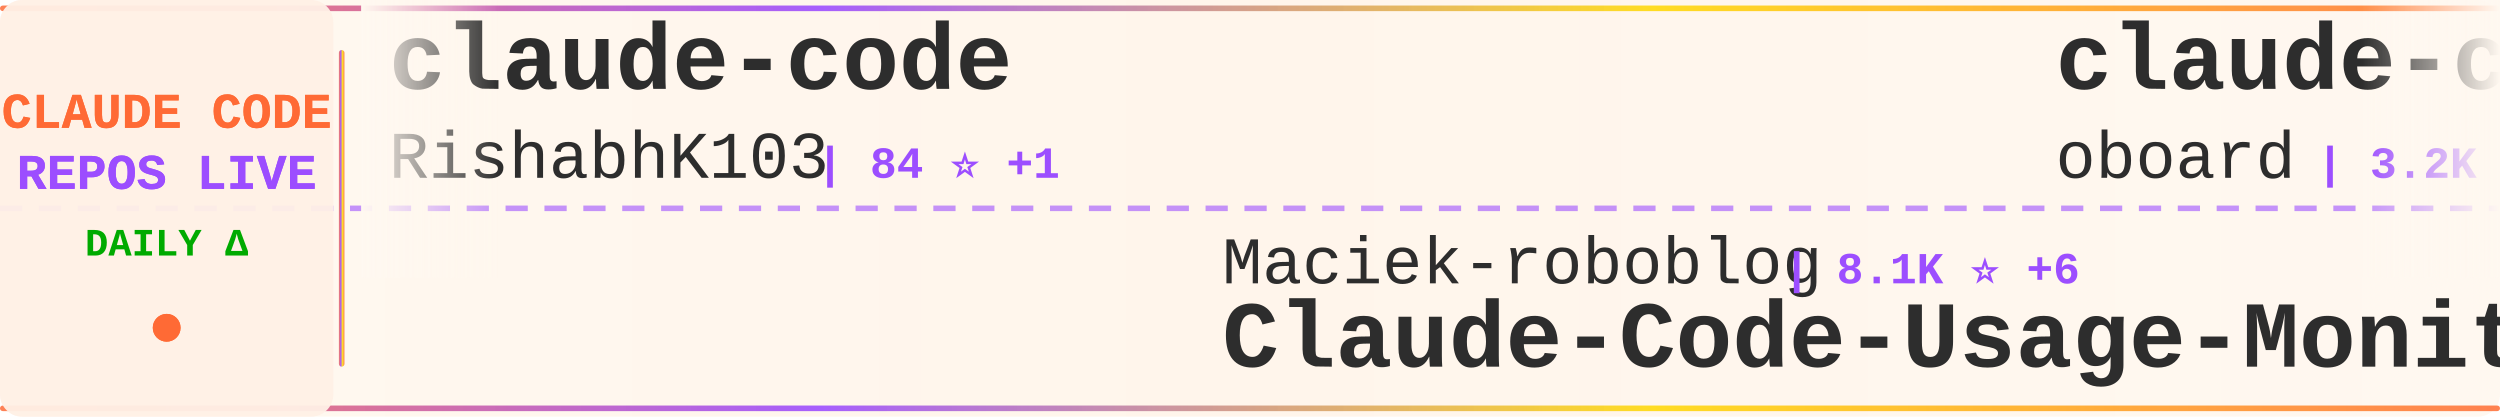
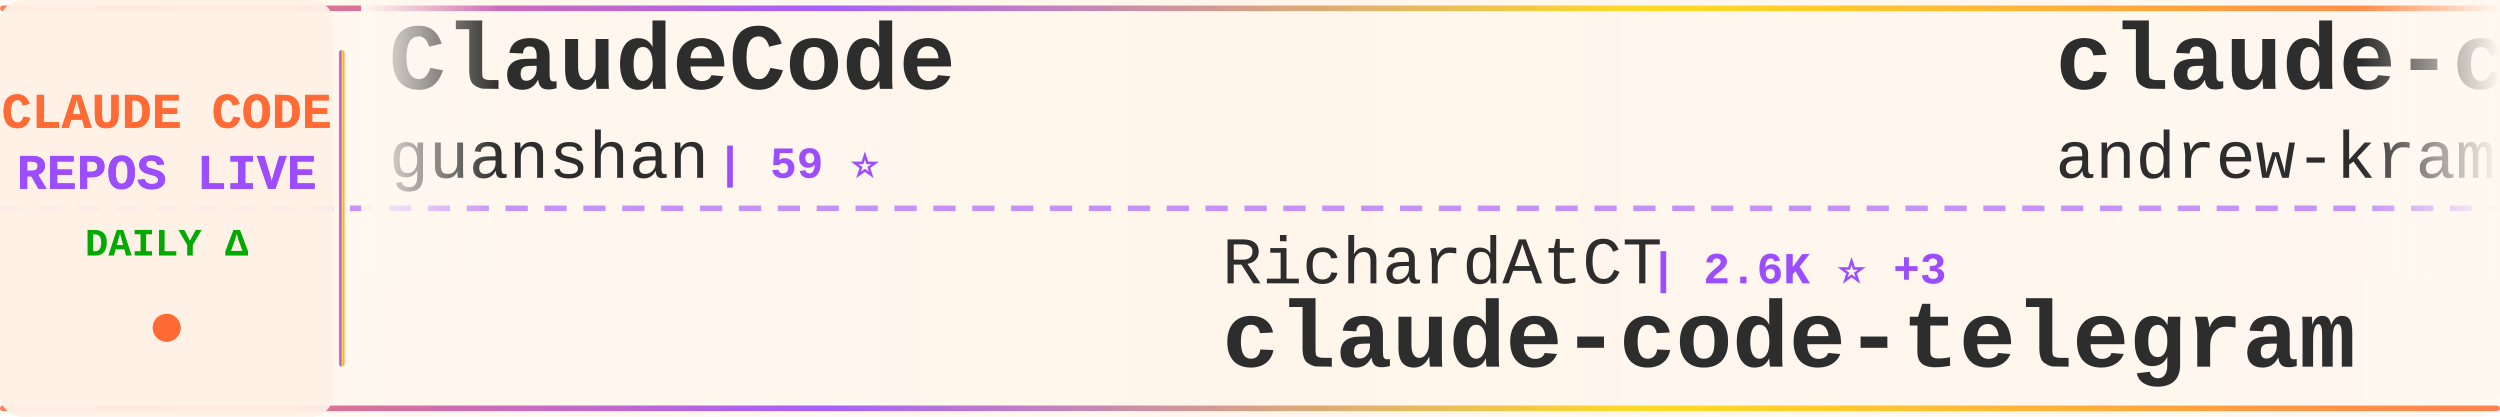
<svg xmlns="http://www.w3.org/2000/svg" width="900" height="150">
  <defs>
    <linearGradient id="tickerBg" x1="0%" y1="0%" x2="100%" y2="0%">
      <stop offset="0%" style="stop-color:#fff8f0;stop-opacity:0.98" />
      <stop offset="50%" style="stop-color:#fff5eb;stop-opacity:1" />
      <stop offset="100%" style="stop-color:#fff8f0;stop-opacity:0.98" />
    </linearGradient>
    <linearGradient id="borderGrad" x1="0%" y1="0%" x2="100%" y2="0%">
      <stop offset="0%" style="stop-color:#FF6B35;stop-opacity:0.85">
        <animate attributeName="stop-opacity" values="0.85;1;0.85" dur="2s" repeatCount="indefinite" />
      </stop>
      <stop offset="33%" style="stop-color:#9C4EFF;stop-opacity:0.9">
        <animate attributeName="stop-opacity" values="0.9;1;0.9" dur="2.2s" repeatCount="indefinite" />
      </stop>
      <stop offset="66%" style="stop-color:#FFD700;stop-opacity:0.85">
        <animate attributeName="stop-opacity" values="0.85;1;0.85" dur="1.8s" repeatCount="indefinite" />
      </stop>
      <stop offset="100%" style="stop-color:#FF6B35;stop-opacity:0.85">
        <animate attributeName="stop-opacity" values="0.85;1;0.85" dur="2s" repeatCount="indefinite" />
      </stop>
    </linearGradient>
    <filter id="textGlow">
      <feGaussianBlur stdDeviation="0.15" result="coloredBlur" />
      <feMerge>
        <feMergeNode in="coloredBlur" />
        <feMergeNode in="SourceGraphic" />
      </feMerge>
    </filter>
    <filter id="metricGlow">
      <feGaussianBlur stdDeviation="0.2" result="coloredBlur" />
      <feMerge>
        <feMergeNode in="coloredBlur" />
        <feMergeNode in="SourceGraphic" />
      </feMerge>
    </filter>
    <linearGradient id="leftFade" x1="0%" y1="0%" x2="100%" y2="0%">
      <stop offset="0%" style="stop-color:#fff8f0;stop-opacity:1" />
      <stop offset="100%" style="stop-color:#fff8f0;stop-opacity:0" />
    </linearGradient>
    <linearGradient id="rightFade" x1="0%" y1="0%" x2="100%" y2="0%">
      <stop offset="0%" style="stop-color:#fff8f0;stop-opacity:0" />
      <stop offset="100%" style="stop-color:#fff8f0;stop-opacity:1" />
    </linearGradient>
  </defs>
  <rect width="900" height="150" fill="url(#tickerBg)" rx="8" />
  <rect x="0" y="2" width="900" height="2" fill="url(#borderGrad)" rx="1" />
  <rect x="0" y="146" width="900" height="2" fill="url(#borderGrad)" rx="1" />
  <line x1="0" y1="75" x2="900" y2="75" stroke="#9C4EFF" stroke-width="2" stroke-dasharray="8 6" opacity="0.6" />
  <rect x="0" y="0" width="120" height="150" fill="#fff0e6" opacity="0.95" rx="8" />
  <text x="60" y="46" font-family="'Courier New', monospace" font-size="18" font-weight="bold" fill="#FF6B35" text-anchor="middle" filter="url(#textGlow)">
    CLAUDE CODE
  </text>
  <text x="60" y="68" font-family="'Courier New', monospace" font-size="18" font-weight="bold" fill="#9C4EFF" text-anchor="middle" filter="url(#textGlow)">
    REPOS LIVE
  </text>
  <text x="60" y="92" font-family="'Courier New', monospace" font-size="14" font-weight="bold" fill="#00aa00" text-anchor="middle">
    DAILY Δ
  </text>
  <circle cx="60" cy="118" r="5" fill="#FF6B35" filter="url(#metricGlow)">
    <animate attributeName="r" values="4;6;4" dur="1.5s" repeatCount="indefinite" />
    <animate attributeName="opacity" values="0.6;1;0.6" dur="1.5s" repeatCount="indefinite" />
  </circle>
  <rect x="122" y="18" width="2" height="114" fill="url(#borderGrad)" rx="1" />
  <clipPath id="tickerClip">
    <rect x="130" y="0" width="770" height="150" />
  </clipPath>
  <g clip-path="url(#tickerClip)">
    <g id="tickerItems">
      <animateTransform attributeName="transform" attributeType="XML" type="translate" from="0 0" to="-3000 0" dur="54s" repeatCount="indefinite" />
      <g transform="translate(0, 0)">
+         <text x="140" y="32" font-family="'Courier New', monospace" font-size="34" font-weight="bold" fill="#2d2d2d">ClaudeCode</text>
+         <text x="140" y="64" font-family="'Courier New', monospace" font-size="24" font-weight="normal" fill="#2d2d2d" opacity="1.0">guanshan</text>
+         <text x="258" y="64" font-family="'Courier New', monospace" font-size="16" font-weight="bold" fill="#9C4EFF"> | 59 ⭐</text>
+       </g>
+       <g transform="translate(300, 0)">
+         <text x="140" y="102" font-family="'Courier New', monospace" font-size="24" font-weight="normal" fill="#2d2d2d" opacity="1.0">RichardAtCT</text>
+         <text x="294" y="102" font-family="'Courier New', monospace" font-size="16" font-weight="bold" fill="#9C4EFF"> | 2.6K ⭐ +3</text>
+         <text x="140" y="132" font-family="'Courier New', monospace" font-size="34" font-weight="bold" fill="#2d2d2d">claude-code-telegram</text>
+       </g>
+       <g transform="translate(600, 0)">
+         <text x="140" y="32" font-family="'Courier New', monospace" font-size="34" font-weight="bold" fill="#2d2d2d">claude-code-source-build</text>
+         <text x="140" y="64" font-family="'Courier New', monospace" font-size="24" font-weight="normal" fill="#2d2d2d" opacity="1.0">andrew-kramer-inno</text>
+         <text x="378" y="64" font-family="'Courier New', monospace" font-size="16" font-weight="bold" fill="#9C4EFF"> | 590 ⭐</text>
+       </g>
+       <g transform="translate(900, 0)">
+         <text x="140" y="102" font-family="'Courier New', monospace" font-size="24" font-weight="normal" fill="#2d2d2d" opacity="1.0">Tinkeringg-Lab</text>
+         <text x="330" y="102" font-family="'Courier New', monospace" font-size="16" font-weight="bold" fill="#9C4EFF"> | 205 ⭐</text>
+         <text x="140" y="132" font-family="'Courier New', monospace" font-size="34" font-weight="bold" fill="#2d2d2d">claude-code</text>
+       </g>
+       <g transform="translate(1200, 0)">
+         <text x="140" y="32" font-family="'Courier New', monospace" font-size="34" font-weight="bold" fill="#2d2d2d">claude-code</text>
+         <text x="140" y="64" font-family="'Courier New', monospace" font-size="24" font-weight="normal" fill="#2d2d2d" opacity="1.0">alex000kim</text>
+         <text x="282" y="64" font-family="'Courier New', monospace" font-size="16" font-weight="bold" fill="#9C4EFF"> | 227 ⭐</text>
+       </g>
+       <g transform="translate(1500, 0)">
+         <text x="140" y="102" font-family="'Courier New', monospace" font-size="24" font-weight="normal" fill="#2d2d2d" opacity="1.0">ponponon</text>
+         <text x="258" y="102" font-family="'Courier New', monospace" font-size="16" font-weight="bold" fill="#9C4EFF"> | 2.3K ⭐ +4</text>
+         <text x="140" y="132" font-family="'Courier New', monospace" font-size="34" font-weight="bold" fill="#2d2d2d">claude_code_src</text>
+       </g>
+       <g transform="translate(1800, 0)">
+         <text x="140" y="32" font-family="'Courier New', monospace" font-size="34" font-weight="bold" fill="#2d2d2d">claude-code-system-promp...</text>
+         <text x="140" y="64" font-family="'Courier New', monospace" font-size="24" font-weight="normal" fill="#2d2d2d" opacity="1.0">Piebald-AI</text>
+         <text x="282" y="64" font-family="'Courier New', monospace" font-size="16" font-weight="bold" fill="#9C4EFF"> | 10.5K ⭐ +32</text>
+       </g>
+       <g transform="translate(2100, 0)">
+         <text x="140" y="102" font-family="'Courier New', monospace" font-size="24" font-weight="normal" fill="#2d2d2d" opacity="1.0">edmund-io</text>
+         <text x="270" y="102" font-family="'Courier New', monospace" font-size="16" font-weight="bold" fill="#9C4EFF"> | 1.4K ⭐</text>
+         <text x="140" y="132" font-family="'Courier New', monospace" font-size="34" font-weight="bold" fill="#2d2d2d">edmunds-claude-code</text>
+       </g>
+       <g transform="translate(2400, 0)">
        <text x="140" y="32" font-family="'Courier New', monospace" font-size="34" font-weight="bold" fill="#2d2d2d">claude-code</text>
        <text x="140" y="64" font-family="'Courier New', monospace" font-size="24" font-weight="normal" fill="#2d2d2d" opacity="1.0">RishabhK103</text>
        <text x="294" y="64" font-family="'Courier New', monospace" font-size="16" font-weight="bold" fill="#9C4EFF"> | 84 ⭐ +1</text>
      </g>
-       <g transform="translate(300, 0)">
-         <text x="140" y="102" font-family="'Courier New', monospace" font-size="24" font-weight="normal" fill="#2d2d2d" opacity="1.0">Maciek-roboblog</text>
-         <text x="342" y="102" font-family="'Courier New', monospace" font-size="16" font-weight="bold" fill="#9C4EFF"> | 8.1K ⭐ +6</text>
-         <text x="140" y="132" font-family="'Courier New', monospace" font-size="34" font-weight="bold" fill="#2d2d2d">Claude-Code-Usage-Monito...</text>
-       </g>
-       <g transform="translate(600, 0)">
-         <text x="140" y="32" font-family="'Courier New', monospace" font-size="34" font-weight="bold" fill="#2d2d2d">claude-code-rev</text>
-         <text x="140" y="64" font-family="'Courier New', monospace" font-size="24" font-weight="normal" fill="#2d2d2d" opacity="1.0">oboard</text>
-         <text x="234" y="64" font-family="'Courier New', monospace" font-size="16" font-weight="bold" fill="#9C4EFF"> | 3.2K ⭐ +5</text>
-       </g>
-       <g transform="translate(900, 0)">
-         <text x="140" y="102" font-family="'Courier New', monospace" font-size="24" font-weight="normal" fill="#2d2d2d" opacity="1.0">777genius</text>
-         <text x="270" y="102" font-family="'Courier New', monospace" font-size="16" font-weight="bold" fill="#9C4EFF"> | 912 ⭐</text>
-         <text x="140" y="132" font-family="'Courier New', monospace" font-size="34" font-weight="bold" fill="#2d2d2d">claude-code-source-code</text>
-       </g>
-       <g transform="translate(1200, 0)">
-         <text x="140" y="32" font-family="'Courier New', monospace" font-size="34" font-weight="bold" fill="#2d2d2d">claude_code_src</text>
-         <text x="140" y="64" font-family="'Courier New', monospace" font-size="24" font-weight="normal" fill="#2d2d2d" opacity="1.0">ponponon</text>
-         <text x="258" y="64" font-family="'Courier New', monospace" font-size="16" font-weight="bold" fill="#9C4EFF"> | 2.3K ⭐ +4</text>
-       </g>
-       <g transform="translate(1500, 0)">
-         <text x="140" y="102" font-family="'Courier New', monospace" font-size="24" font-weight="normal" fill="#2d2d2d" opacity="1.0">shareAI-lab</text>
-         <text x="294" y="102" font-family="'Courier New', monospace" font-size="16" font-weight="bold" fill="#9C4EFF"> | 62.8K ⭐ +248</text>
-         <text x="140" y="132" font-family="'Courier New', monospace" font-size="34" font-weight="bold" fill="#2d2d2d">learn-claude-code</text>
-       </g>
-       <g transform="translate(1800, 0)">
-         <text x="140" y="32" font-family="'Courier New', monospace" font-size="34" font-weight="bold" fill="#2d2d2d">claude-code-infrastructu...</text>
-         <text x="140" y="64" font-family="'Courier New', monospace" font-size="24" font-weight="normal" fill="#2d2d2d" opacity="1.0">diet103</text>
-         <text x="246" y="64" font-family="'Courier New', monospace" font-size="16" font-weight="bold" fill="#9C4EFF"> | 9.7K ⭐ +7</text>
-       </g>
-       <g transform="translate(2100, 0)">
-         <text x="140" y="102" font-family="'Courier New', monospace" font-size="24" font-weight="normal" fill="#2d2d2d" opacity="1.0">andrew-kramer-inno</text>
-         <text x="378" y="102" font-family="'Courier New', monospace" font-size="16" font-weight="bold" fill="#9C4EFF"> | 590 ⭐</text>
-         <text x="140" y="132" font-family="'Courier New', monospace" font-size="34" font-weight="bold" fill="#2d2d2d">claude-code-source-build</text>
-       </g>
-       <g transform="translate(2400, 0)">
-         <text x="140" y="32" font-family="'Courier New', monospace" font-size="34" font-weight="bold" fill="#2d2d2d">claude-code-source-code-...</text>
-         <text x="140" y="64" font-family="'Courier New', monospace" font-size="24" font-weight="normal" fill="#2d2d2d" opacity="1.0">ghuntley</text>
-         <text x="258" y="64" font-family="'Courier New', monospace" font-size="16" font-weight="bold" fill="#9C4EFF"> | 977 ⭐</text>
-       </g>
      <g transform="translate(2700, 0)">
-         <text x="140" y="102" font-family="'Courier New', monospace" font-size="24" font-weight="normal" fill="#2d2d2d" opacity="1.0">AprilNEA</text>
-         <text x="258" y="102" font-family="'Courier New', monospace" font-size="16" font-weight="bold" fill="#9C4EFF"> | 384 ⭐</text>
-         <text x="140" y="132" font-family="'Courier New', monospace" font-size="34" font-weight="bold" fill="#2d2d2d">claude-code-source</text>
+         <text x="140" y="102" font-family="'Courier New', monospace" font-size="24" font-weight="normal" fill="#2d2d2d" opacity="1.0">Yuyz0112</text>
+         <text x="258" y="102" font-family="'Courier New', monospace" font-size="16" font-weight="bold" fill="#9C4EFF"> | 2.4K ⭐ +1</text>
+         <text x="140" y="132" font-family="'Courier New', monospace" font-size="34" font-weight="bold" fill="#2d2d2d">claude-code-reverse</text>
      </g>
      <g transform="translate(3000, 0)">
-         <text x="140" y="32" font-family="'Courier New', monospace" font-size="34" font-weight="bold" fill="#2d2d2d">claude-code</text>
-         <text x="140" y="64" font-family="'Courier New', monospace" font-size="24" font-weight="normal" fill="#2d2d2d" opacity="1.0">RishabhK103</text>
-         <text x="294" y="64" font-family="'Courier New', monospace" font-size="16" font-weight="bold" fill="#9C4EFF"> | 84 ⭐ +1</text>
+         <text x="140" y="32" font-family="'Courier New', monospace" font-size="34" font-weight="bold" fill="#2d2d2d">ClaudeCode</text>
+         <text x="140" y="64" font-family="'Courier New', monospace" font-size="24" font-weight="normal" fill="#2d2d2d" opacity="1.0">guanshan</text>
+         <text x="258" y="64" font-family="'Courier New', monospace" font-size="16" font-weight="bold" fill="#9C4EFF"> | 59 ⭐</text>
      </g>
      <g transform="translate(3300, 0)">
-         <text x="140" y="102" font-family="'Courier New', monospace" font-size="24" font-weight="normal" fill="#2d2d2d" opacity="1.0">Maciek-roboblog</text>
-         <text x="342" y="102" font-family="'Courier New', monospace" font-size="16" font-weight="bold" fill="#9C4EFF"> | 8.1K ⭐ +6</text>
-         <text x="140" y="132" font-family="'Courier New', monospace" font-size="34" font-weight="bold" fill="#2d2d2d">Claude-Code-Usage-Monito...</text>
+         <text x="140" y="102" font-family="'Courier New', monospace" font-size="24" font-weight="normal" fill="#2d2d2d" opacity="1.0">RichardAtCT</text>
+         <text x="294" y="102" font-family="'Courier New', monospace" font-size="16" font-weight="bold" fill="#9C4EFF"> | 2.6K ⭐ +3</text>
+         <text x="140" y="132" font-family="'Courier New', monospace" font-size="34" font-weight="bold" fill="#2d2d2d">claude-code-telegram</text>
      </g>
      <g transform="translate(3600, 0)">
-         <text x="140" y="32" font-family="'Courier New', monospace" font-size="34" font-weight="bold" fill="#2d2d2d">claude-code-rev</text>
-         <text x="140" y="64" font-family="'Courier New', monospace" font-size="24" font-weight="normal" fill="#2d2d2d" opacity="1.0">oboard</text>
-         <text x="234" y="64" font-family="'Courier New', monospace" font-size="16" font-weight="bold" fill="#9C4EFF"> | 3.2K ⭐ +5</text>
+         <text x="140" y="32" font-family="'Courier New', monospace" font-size="34" font-weight="bold" fill="#2d2d2d">claude-code-source-build</text>
+         <text x="140" y="64" font-family="'Courier New', monospace" font-size="24" font-weight="normal" fill="#2d2d2d" opacity="1.0">andrew-kramer-inno</text>
+         <text x="378" y="64" font-family="'Courier New', monospace" font-size="16" font-weight="bold" fill="#9C4EFF"> | 590 ⭐</text>
      </g>
      <g transform="translate(3900, 0)">
-         <text x="140" y="102" font-family="'Courier New', monospace" font-size="24" font-weight="normal" fill="#2d2d2d" opacity="1.0">777genius</text>
-         <text x="270" y="102" font-family="'Courier New', monospace" font-size="16" font-weight="bold" fill="#9C4EFF"> | 912 ⭐</text>
-         <text x="140" y="132" font-family="'Courier New', monospace" font-size="34" font-weight="bold" fill="#2d2d2d">claude-code-source-code</text>
+         <text x="140" y="102" font-family="'Courier New', monospace" font-size="24" font-weight="normal" fill="#2d2d2d" opacity="1.0">Tinkeringg-Lab</text>
+         <text x="330" y="102" font-family="'Courier New', monospace" font-size="16" font-weight="bold" fill="#9C4EFF"> | 205 ⭐</text>
+         <text x="140" y="132" font-family="'Courier New', monospace" font-size="34" font-weight="bold" fill="#2d2d2d">claude-code</text>
      </g>
    </g>
  </g>
  <rect x="130" y="0" width="50" height="100" fill="url(#leftFade)" />
  <rect x="850" y="0" width="50" height="100" fill="url(#rightFade)" />
</svg>
